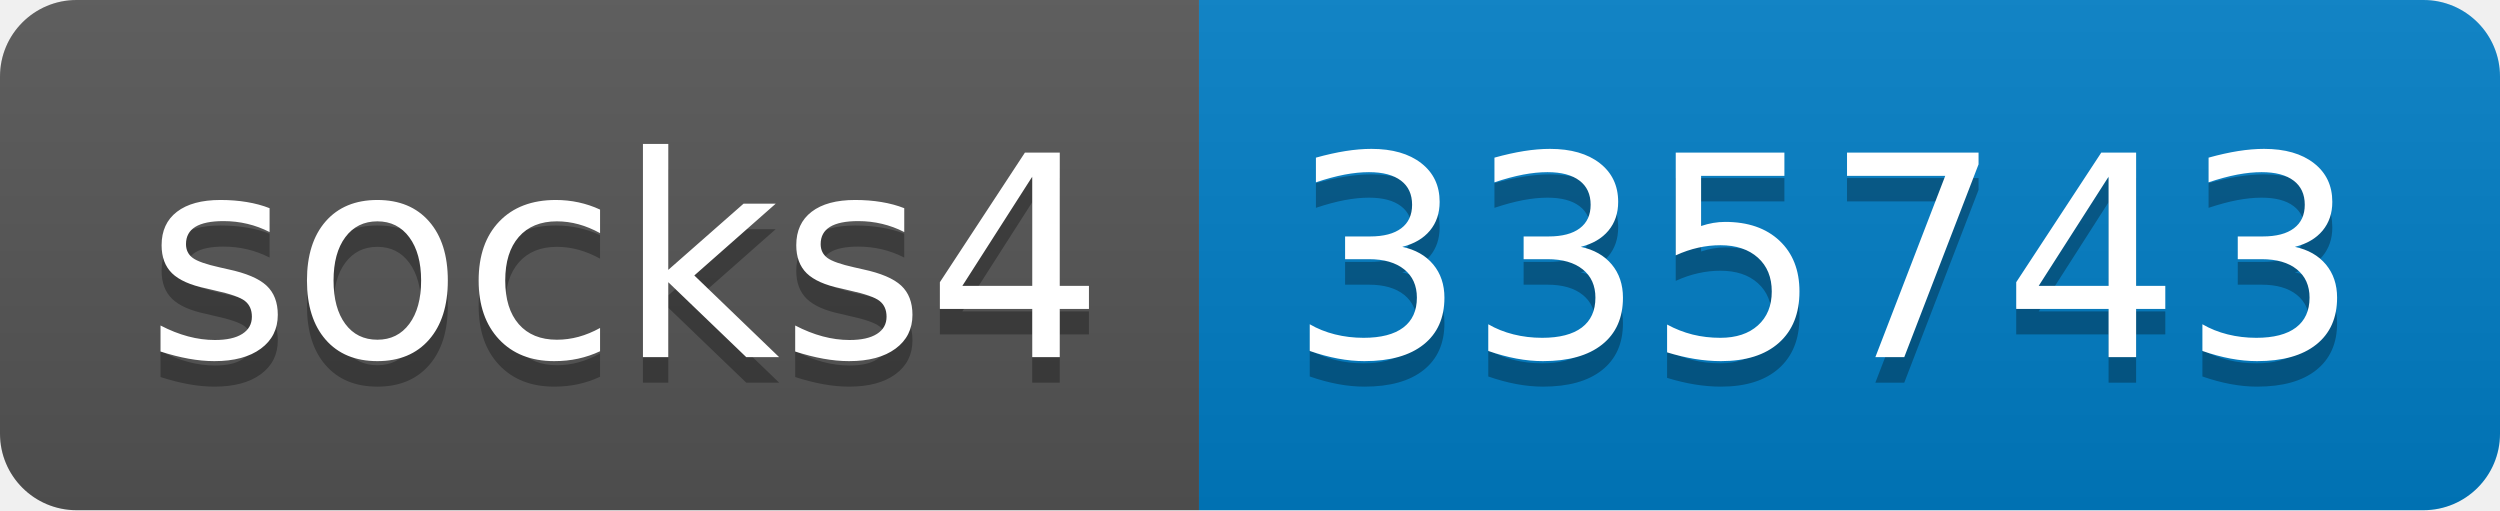
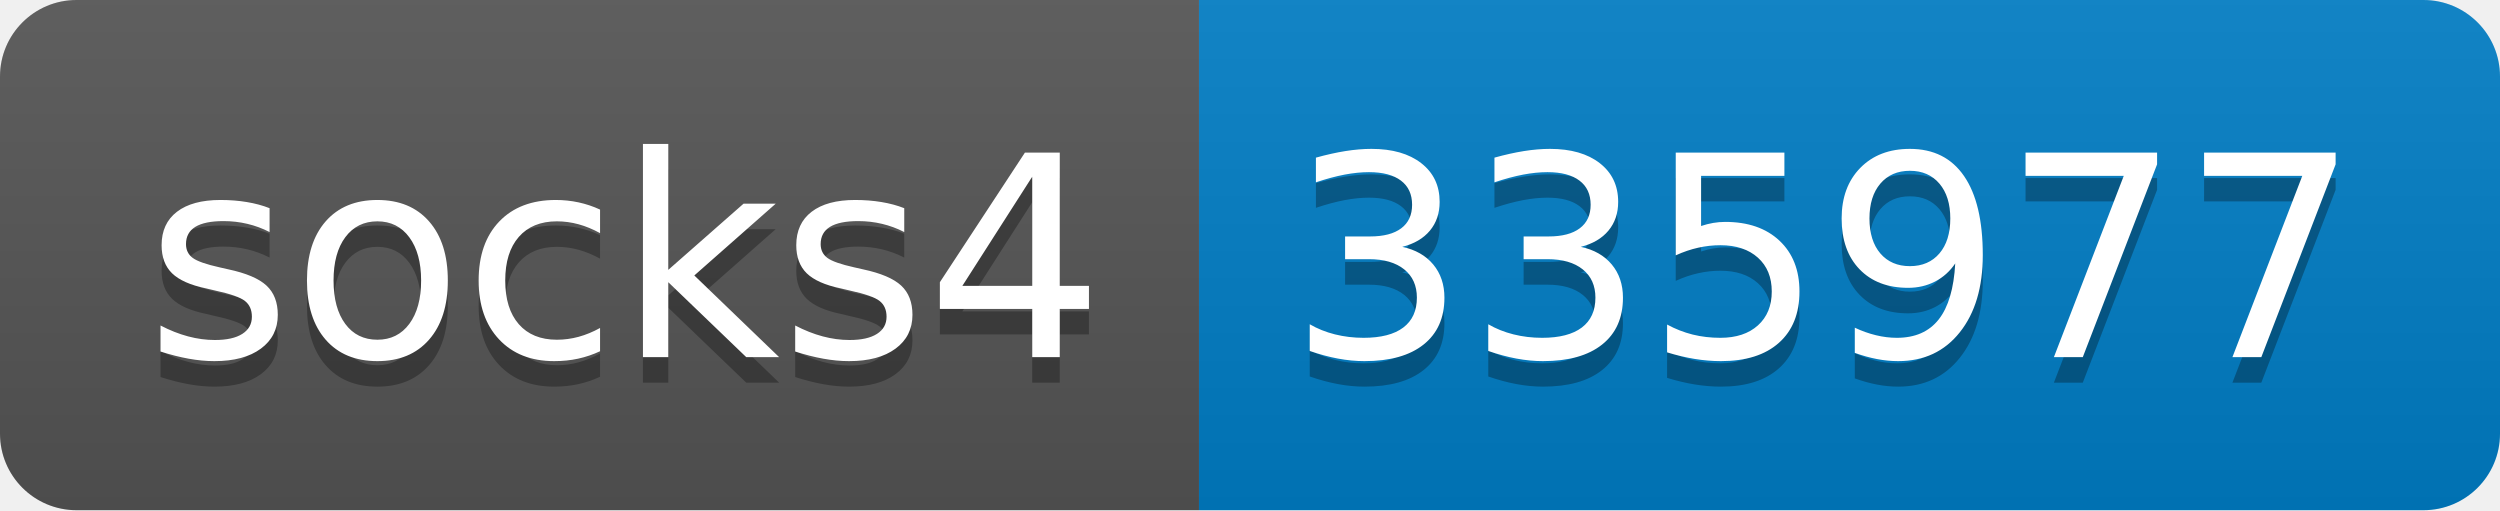
- <svg xmlns="http://www.w3.org/2000/svg" width="98" height="20" role="img" aria-label="socks4: 335743">
+ <svg xmlns="http://www.w3.org/2000/svg" width="98" height="20" role="img" aria-label="socks4: 335977">
  <linearGradient id="s" x2="0" y2="100%">
    <stop offset="0" stop-color="#bbb" stop-opacity=".1" />
    <stop offset="1" stop-opacity=".1" />
  </linearGradient>
  <clipPath id="r">
    <rect width="98" height="20" rx="3" fill="#fff" />
  </clipPath>
  <g clip-path="url(#r)">
    <rect width="47" height="20" fill="#555" />
    <rect x="47" width="51" height="20" fill="#007ec6" />
    <rect width="98" height="20" fill="url(#s)" />
  </g>
  <g fill="#fff" text-anchor="middle" font-family="Verdana,Geneva,DejaVu Sans,sans-serif" text-rendering="geometricPrecision" font-size="110">
    <text aria-hidden="true" x="245" y="150" fill="#010101" fill-opacity=".3" transform="scale(.1)" textLength="370">socks4</text>
    <text x="245" y="140" transform="scale(.1)" fill="#fff" textLength="370">socks4</text>
-     <text aria-hidden="true" x="715" y="150" fill="#010101" fill-opacity=".3" transform="scale(.1)" textLength="410">335743</text>
-     <text x="715" y="140" transform="scale(.1)" fill="#fff" textLength="410">335743</text>
+     <text aria-hidden="true" x="715" y="150" fill="#010101" fill-opacity=".3" transform="scale(.1)" textLength="410">335977</text>
+     <text x="715" y="140" transform="scale(.1)" fill="#fff" textLength="410">335977</text>
  </g>
</svg>
